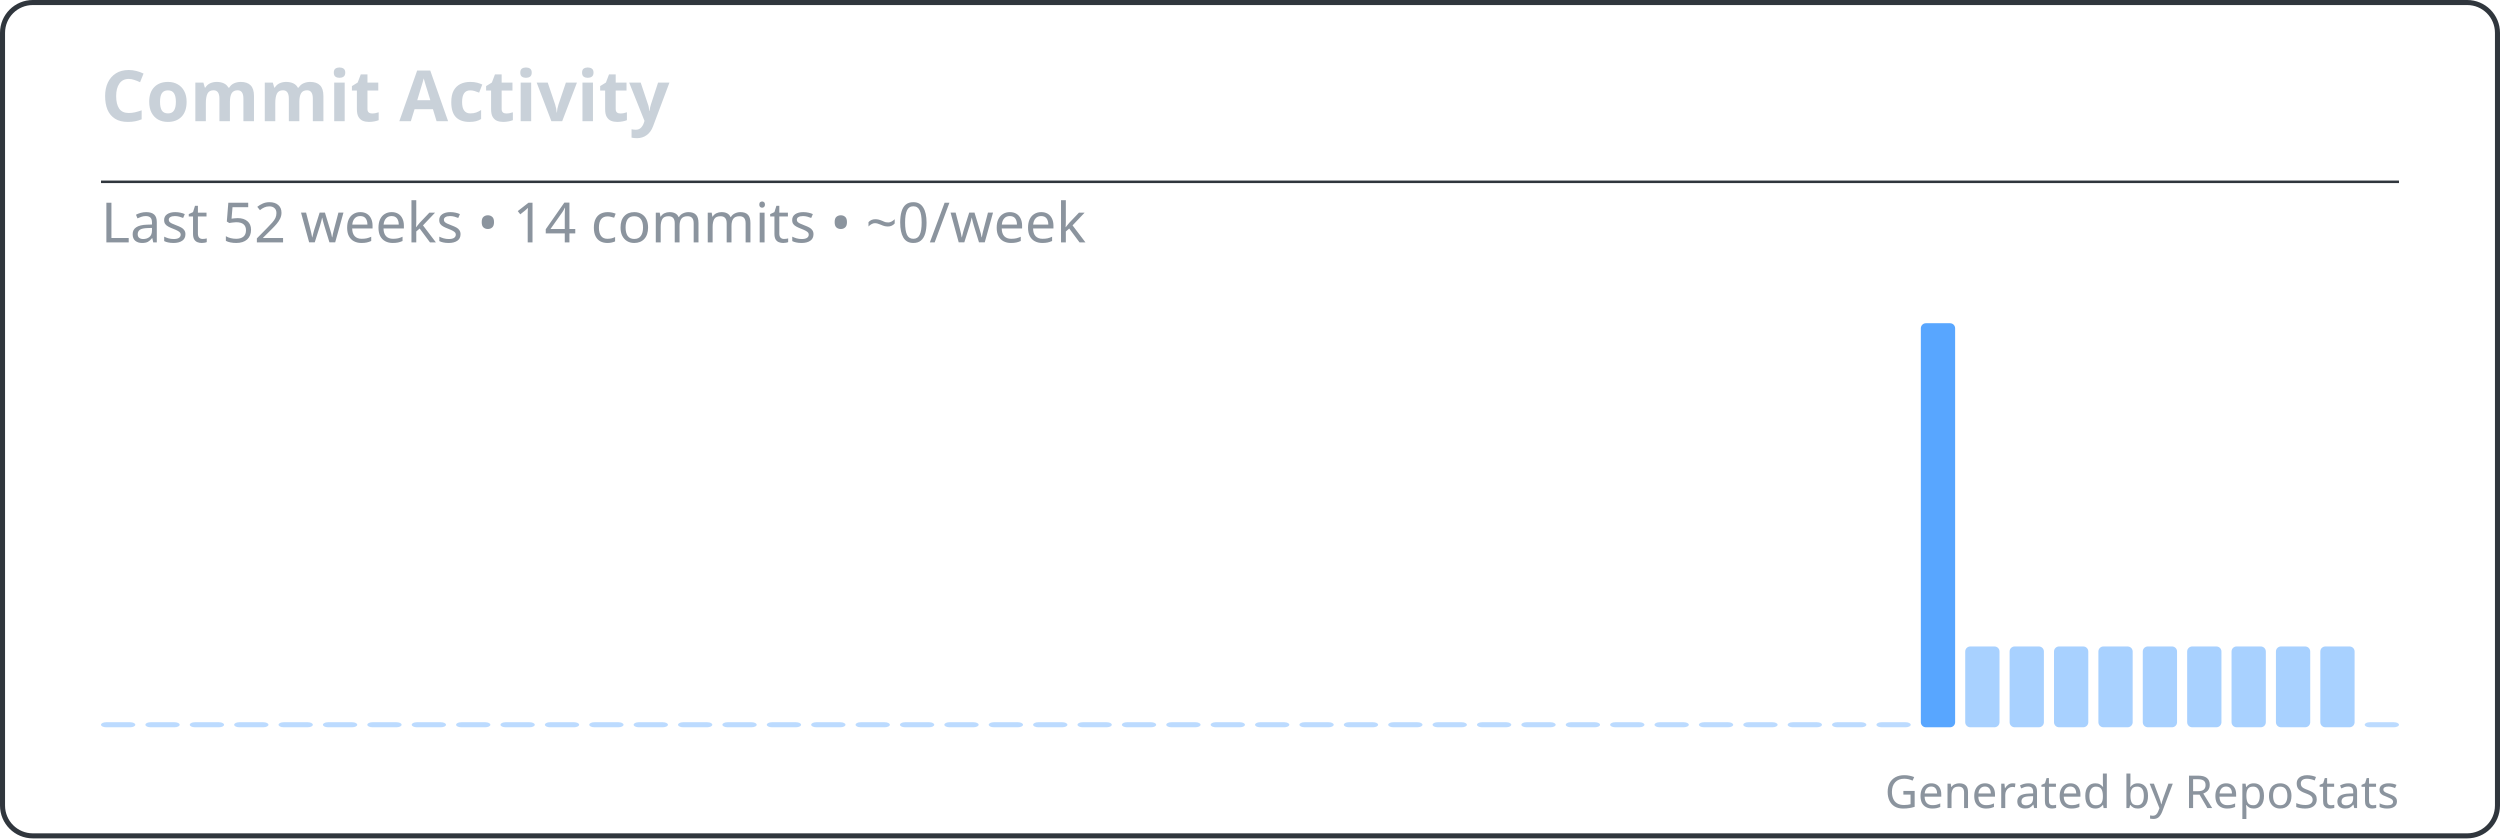
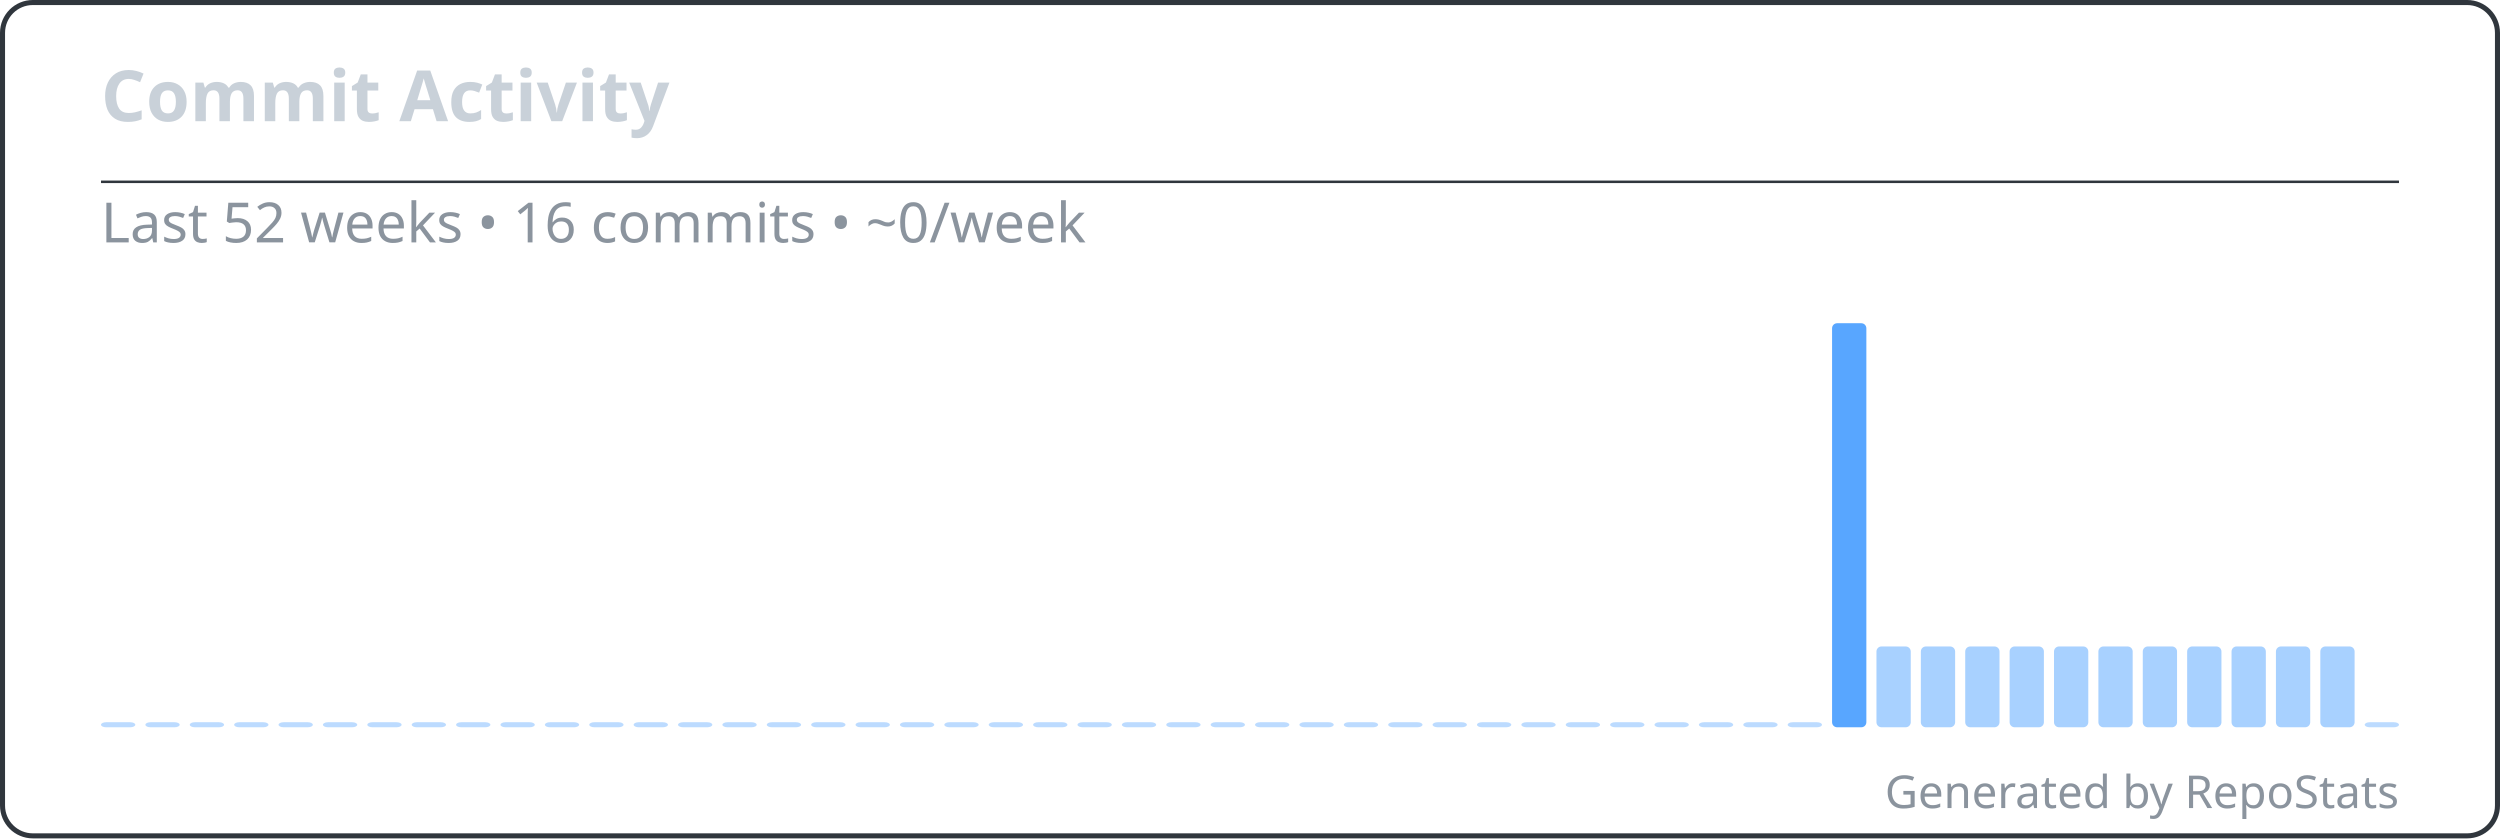
<svg xmlns="http://www.w3.org/2000/svg" width="495" height="166" viewBox="0 0 495 166" fill="none" role="img" aria-labelledby="repostats-commit-activity">
  <style>
    .card-bg { fill: #0d1117; }
    .card-border { stroke: #30363d; stroke-width: 1; fill: none; }
    .card-title { font: 600 14px 'Segoe UI', Ubuntu, 'Helvetica Neue', sans-serif; fill: #c9d1d9; }
    .card-text { font: 400 12px 'Segoe UI', Ubuntu, 'Helvetica Neue', sans-serif; fill: #c9d1d9; }
    .card-text-secondary { font: 400 11px 'Segoe UI', Ubuntu, 'Helvetica Neue', sans-serif; fill: #8b949e; }
    .card-accent { fill: #58a6ff; }
    .card-footer { font: 400 9px 'Segoe UI', Ubuntu, 'Helvetica Neue', sans-serif; fill: #8b949e; }
  </style>
  <rect class="card-bg card-border" x="0.5" y="0.5" width="494" height="165" rx="6" />
  <g transform="translate(20, 24)">
    <text class="card-title" x="0" y="0">Commit Activity</text>
  </g>
  <line x1="20" y1="36" x2="475" y2="36" stroke="#30363d" stroke-width="0.5" />
  <g transform="translate(20, 48)">
-     <text class="card-text-secondary" x="0" y="0">Last 52 weeks • 14 commits • ~0/week</text>
+     <text class="card-text-secondary" x="0" y="0">Last 52 weeks • 16 commits • ~0/week</text>
    <g transform="translate(0, 16)">
      <g>
        <rect x="0" y="79" width="6.788" height="1" rx="1" fill="#58a6ff" opacity="0.4" />
        <rect x="8.788" y="79" width="6.788" height="1" rx="1" fill="#58a6ff" opacity="0.4" />
        <rect x="17.577" y="79" width="6.788" height="1" rx="1" fill="#58a6ff" opacity="0.4" />
        <rect x="26.365" y="79" width="6.788" height="1" rx="1" fill="#58a6ff" opacity="0.4" />
        <rect x="35.154" y="79" width="6.788" height="1" rx="1" fill="#58a6ff" opacity="0.4" />
        <rect x="43.942" y="79" width="6.788" height="1" rx="1" fill="#58a6ff" opacity="0.4" />
        <rect x="52.731" y="79" width="6.788" height="1" rx="1" fill="#58a6ff" opacity="0.4" />
        <rect x="61.519" y="79" width="6.788" height="1" rx="1" fill="#58a6ff" opacity="0.4" />
        <rect x="70.308" y="79" width="6.788" height="1" rx="1" fill="#58a6ff" opacity="0.4" />
        <rect x="79.096" y="79" width="6.788" height="1" rx="1" fill="#58a6ff" opacity="0.4" />
        <rect x="87.885" y="79" width="6.788" height="1" rx="1" fill="#58a6ff" opacity="0.4" />
        <rect x="96.673" y="79" width="6.788" height="1" rx="1" fill="#58a6ff" opacity="0.4" />
        <rect x="105.462" y="79" width="6.788" height="1" rx="1" fill="#58a6ff" opacity="0.4" />
        <rect x="114.25" y="79" width="6.788" height="1" rx="1" fill="#58a6ff" opacity="0.4" />
        <rect x="123.038" y="79" width="6.788" height="1" rx="1" fill="#58a6ff" opacity="0.4" />
        <rect x="131.827" y="79" width="6.788" height="1" rx="1" fill="#58a6ff" opacity="0.4" />
        <rect x="140.615" y="79" width="6.788" height="1" rx="1" fill="#58a6ff" opacity="0.4" />
        <rect x="149.404" y="79" width="6.788" height="1" rx="1" fill="#58a6ff" opacity="0.4" />
        <rect x="158.192" y="79" width="6.788" height="1" rx="1" fill="#58a6ff" opacity="0.4" />
        <rect x="166.981" y="79" width="6.788" height="1" rx="1" fill="#58a6ff" opacity="0.4" />
        <rect x="175.769" y="79" width="6.788" height="1" rx="1" fill="#58a6ff" opacity="0.4" />
        <rect x="184.558" y="79" width="6.788" height="1" rx="1" fill="#58a6ff" opacity="0.4" />
        <rect x="193.346" y="79" width="6.788" height="1" rx="1" fill="#58a6ff" opacity="0.4" />
        <rect x="202.135" y="79" width="6.788" height="1" rx="1" fill="#58a6ff" opacity="0.4" />
        <rect x="210.923" y="79" width="6.788" height="1" rx="1" fill="#58a6ff" opacity="0.4" />
        <rect x="219.712" y="79" width="6.788" height="1" rx="1" fill="#58a6ff" opacity="0.4" />
        <rect x="228.5" y="79" width="6.788" height="1" rx="1" fill="#58a6ff" opacity="0.4" />
        <rect x="237.288" y="79" width="6.788" height="1" rx="1" fill="#58a6ff" opacity="0.4" />
        <rect x="246.077" y="79" width="6.788" height="1" rx="1" fill="#58a6ff" opacity="0.4" />
        <rect x="254.865" y="79" width="6.788" height="1" rx="1" fill="#58a6ff" opacity="0.4" />
        <rect x="263.654" y="79" width="6.788" height="1" rx="1" fill="#58a6ff" opacity="0.4" />
        <rect x="272.442" y="79" width="6.788" height="1" rx="1" fill="#58a6ff" opacity="0.4" />
        <rect x="281.231" y="79" width="6.788" height="1" rx="1" fill="#58a6ff" opacity="0.4" />
        <rect x="290.019" y="79" width="6.788" height="1" rx="1" fill="#58a6ff" opacity="0.4" />
        <rect x="298.808" y="79" width="6.788" height="1" rx="1" fill="#58a6ff" opacity="0.4" />
        <rect x="307.596" y="79" width="6.788" height="1" rx="1" fill="#58a6ff" opacity="0.4" />
        <rect x="316.385" y="79" width="6.788" height="1" rx="1" fill="#58a6ff" opacity="0.4" />
        <rect x="325.173" y="79" width="6.788" height="1" rx="1" fill="#58a6ff" opacity="0.4" />
        <rect x="333.962" y="79" width="6.788" height="1" rx="1" fill="#58a6ff" opacity="0.4" />
-         <rect x="342.75" y="79" width="6.788" height="1" rx="1" fill="#58a6ff" opacity="0.4" />
-         <rect x="351.538" y="79" width="6.788" height="1" rx="1" fill="#58a6ff" opacity="0.4" />
-         <rect x="360.327" y="0" width="6.788" height="80" rx="1" fill="#58a6ff" opacity="1" />
+         <rect x="342.75" y="0" width="6.788" height="80" rx="1" fill="#58a6ff" opacity="1" />
+         <rect x="351.538" y="64" width="6.788" height="16" rx="1" fill="#58a6ff" opacity="0.52" />
+         <rect x="360.327" y="64" width="6.788" height="16" rx="1" fill="#58a6ff" opacity="0.52" />
        <rect x="369.115" y="64" width="6.788" height="16" rx="1" fill="#58a6ff" opacity="0.52" />
        <rect x="377.904" y="64" width="6.788" height="16" rx="1" fill="#58a6ff" opacity="0.52" />
        <rect x="386.692" y="64" width="6.788" height="16" rx="1" fill="#58a6ff" opacity="0.52" />
        <rect x="395.481" y="64" width="6.788" height="16" rx="1" fill="#58a6ff" opacity="0.52" />
        <rect x="404.269" y="64" width="6.788" height="16" rx="1" fill="#58a6ff" opacity="0.52" />
        <rect x="413.058" y="64" width="6.788" height="16" rx="1" fill="#58a6ff" opacity="0.52" />
        <rect x="421.846" y="64" width="6.788" height="16" rx="1" fill="#58a6ff" opacity="0.52" />
        <rect x="430.635" y="64" width="6.788" height="16" rx="1" fill="#58a6ff" opacity="0.52" />
        <rect x="439.423" y="64" width="6.788" height="16" rx="1" fill="#58a6ff" opacity="0.52" />
        <rect x="448.212" y="79" width="6.788" height="1" rx="1" fill="#58a6ff" opacity="0.4" />
      </g>
    </g>
  </g>
  <text class="card-footer" x="475" y="160" text-anchor="end">Generated by RepoStats</text>
</svg>
